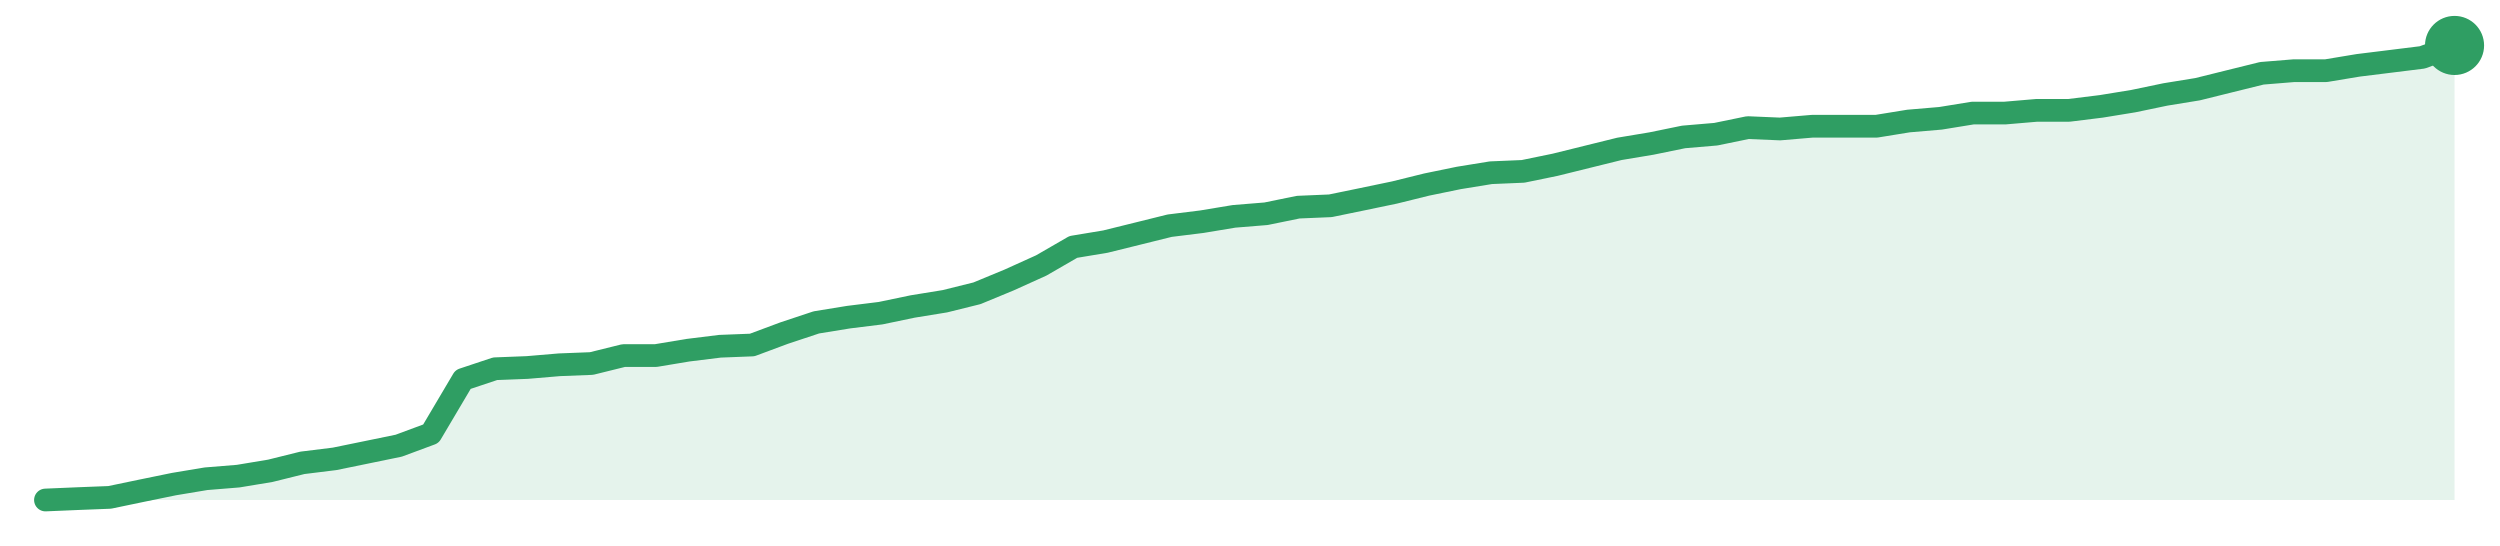
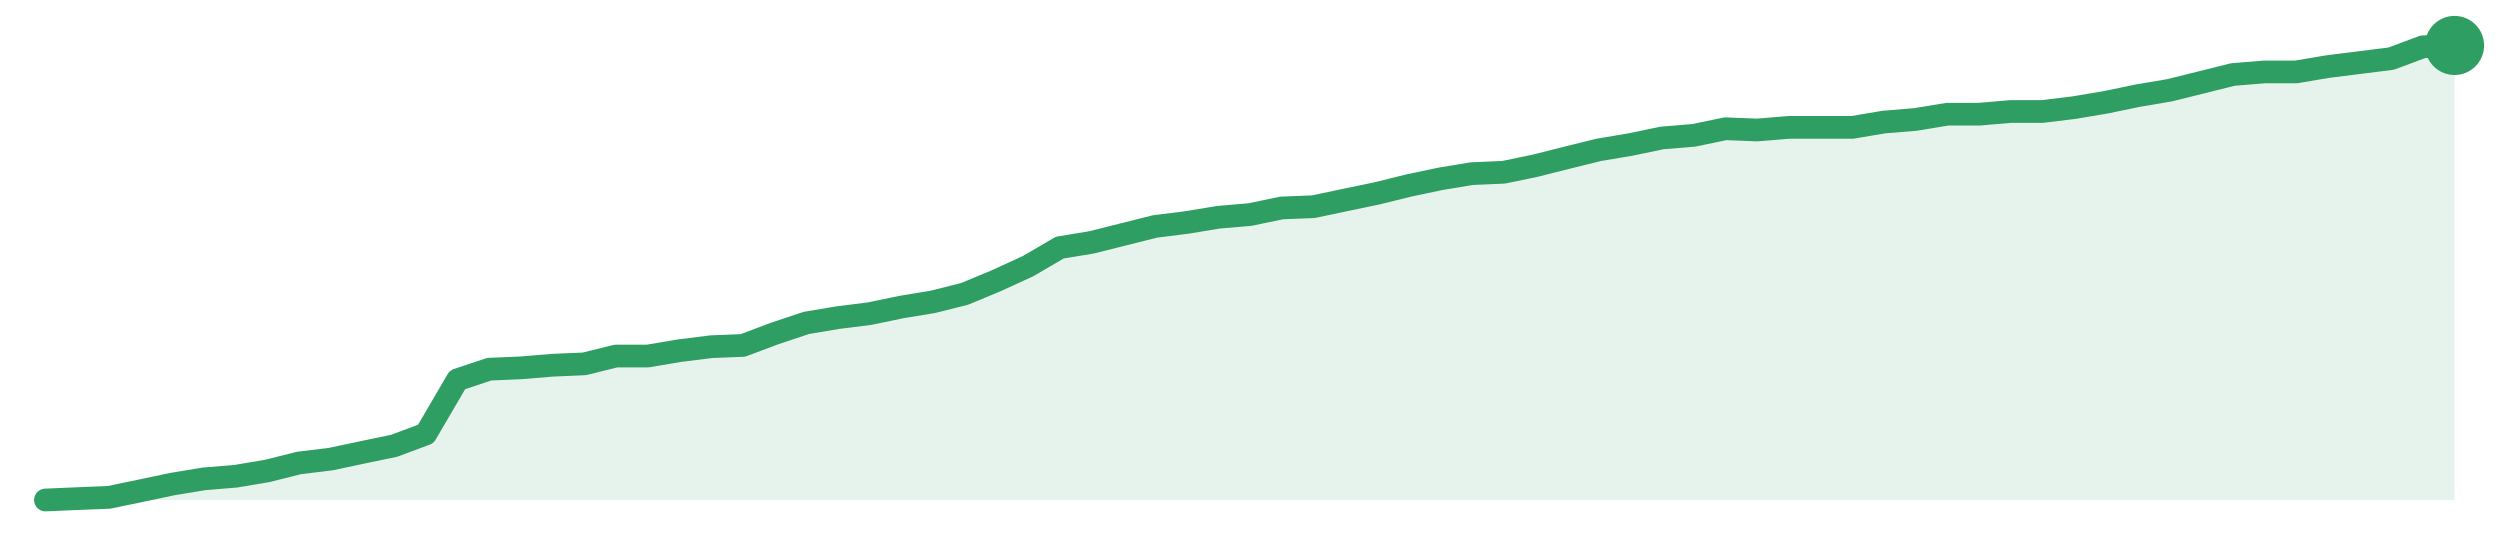
<svg xmlns="http://www.w3.org/2000/svg" width="220" height="48" viewBox="0 0 220 48" role="img" aria-label="trend">
-   <path d="M4.0,44.0 L4.0,44.0 L6.83,43.88 L9.65,43.77 L12.48,43.18 L15.31,42.6 L18.13,42.13 L20.96,41.9 L23.79,41.43 L26.61,40.73 L29.44,40.38 L32.27,39.8 L35.09,39.22 L37.92,38.17 L40.75,33.39 L43.57,32.45 L46.4,32.34 L49.23,32.1 L52.05,31.99 L54.88,31.29 L57.71,31.29 L60.53,30.82 L63.36,30.47 L66.19,30.36 L69.01,29.31 L71.84,28.37 L74.67,27.91 L77.49,27.56 L80.32,26.97 L83.15,26.51 L85.97,25.81 L88.8,24.64 L91.63,23.36 L94.45,21.73 L97.28,21.26 L100.11,20.56 L102.93,19.86 L105.76,19.51 L108.59,19.04 L111.41,18.81 L114.24,18.23 L117.07,18.11 L119.89,17.53 L122.72,16.94 L125.55,16.24 L128.37,15.66 L131.2,15.2 L134.03,15.08 L136.85,14.5 L139.68,13.8 L142.51,13.1 L145.33,12.63 L148.16,12.05 L150.99,11.81 L153.81,11.23 L156.64,11.35 L159.47,11.11 L162.29,11.11 L165.12,11.11 L167.95,10.65 L170.77,10.41 L173.6,9.95 L176.43,9.95 L179.25,9.71 L182.08,9.71 L184.91,9.36 L187.73,8.9 L190.56,8.31 L193.39,7.85 L196.21,7.15 L199.04,6.45 L201.87,6.22 L204.69,6.22 L207.52,5.75 L210.35,5.4 L213.17,5.05 L216.0,4.0 L216.0,44.0 Z" fill="#2f9e631f" />
-   <path d="M4.0,44.0 L6.83,43.88 L9.65,43.77 L12.48,43.18 L15.31,42.6 L18.13,42.13 L20.96,41.9 L23.79,41.43 L26.61,40.73 L29.44,40.38 L32.27,39.8 L35.09,39.22 L37.92,38.17 L40.75,33.39 L43.57,32.45 L46.4,32.34 L49.23,32.1 L52.05,31.99 L54.88,31.29 L57.71,31.29 L60.53,30.82 L63.36,30.47 L66.19,30.36 L69.01,29.31 L71.84,28.37 L74.67,27.91 L77.49,27.56 L80.32,26.97 L83.15,26.51 L85.97,25.81 L88.8,24.64 L91.63,23.36 L94.45,21.73 L97.28,21.26 L100.11,20.56 L102.93,19.86 L105.76,19.51 L108.59,19.04 L111.41,18.81 L114.24,18.23 L117.07,18.11 L119.89,17.53 L122.72,16.94 L125.55,16.24 L128.37,15.66 L131.2,15.2 L134.03,15.08 L136.85,14.5 L139.68,13.8 L142.51,13.1 L145.33,12.63 L148.16,12.05 L150.99,11.81 L153.81,11.23 L156.64,11.35 L159.47,11.11 L162.29,11.11 L165.12,11.11 L167.95,10.65 L170.77,10.41 L173.6,9.95 L176.43,9.95 L179.25,9.71 L182.08,9.71 L184.91,9.36 L187.73,8.9 L190.56,8.31 L193.39,7.85 L196.21,7.15 L199.04,6.45 L201.87,6.22 L204.69,6.22 L207.52,5.75 L210.35,5.4 L213.17,5.05 L216.0,4.0" fill="none" stroke="#2f9e63" stroke-width="2" stroke-linejoin="round" stroke-linecap="round" />
+   <path d="M4.0,44.0 L4.0,44.0 L6.79,43.88 L9.58,43.77 L12.37,43.19 L15.16,42.6 L17.95,42.14 L20.74,41.91 L23.53,41.44 L26.32,40.74 L29.11,40.4 L31.89,39.81 L34.68,39.23 L37.47,38.19 L40.26,33.42 L43.05,32.49 L45.84,32.37 L48.63,32.14 L51.42,32.02 L54.21,31.33 L57.0,31.33 L59.79,30.86 L62.58,30.51 L65.37,30.4 L68.16,29.35 L70.95,28.42 L73.74,27.95 L76.53,27.6 L79.32,27.02 L82.11,26.56 L84.89,25.86 L87.68,24.7 L90.47,23.42 L93.26,21.79 L96.05,21.33 L98.84,20.63 L101.63,19.93 L104.42,19.58 L107.21,19.12 L110.0,18.88 L112.79,18.3 L115.58,18.19 L118.37,17.6 L121.16,17.02 L123.95,16.33 L126.74,15.74 L129.53,15.28 L132.32,15.16 L135.11,14.58 L137.89,13.88 L140.68,13.19 L143.47,12.72 L146.26,12.14 L149.05,11.91 L151.84,11.33 L154.63,11.44 L157.42,11.21 L160.21,11.21 L163.0,11.21 L165.79,10.74 L168.58,10.51 L171.37,10.05 L174.16,10.05 L176.95,9.81 L179.74,9.81 L182.53,9.47 L185.32,9.0 L188.11,8.42 L190.89,7.95 L193.68,7.26 L196.47,6.56 L199.26,6.33 L202.05,6.33 L204.84,5.86 L207.63,5.51 L210.42,5.16 L213.21,4.12 L216.0,4.0 L216.0,44.0 Z" fill="#2f9e631f" />
+   <path d="M4.0,44.0 L6.79,43.88 L9.58,43.77 L12.37,43.19 L15.16,42.6 L17.95,42.14 L20.74,41.91 L23.53,41.44 L26.32,40.74 L29.11,40.4 L31.89,39.81 L34.68,39.23 L37.47,38.19 L40.26,33.42 L43.05,32.49 L45.84,32.37 L48.63,32.14 L51.42,32.02 L54.21,31.33 L57.0,31.33 L59.79,30.86 L62.58,30.51 L65.37,30.4 L68.16,29.35 L70.95,28.42 L73.74,27.95 L76.53,27.6 L79.32,27.02 L82.11,26.56 L84.89,25.86 L87.68,24.7 L90.47,23.42 L93.26,21.79 L96.05,21.33 L98.84,20.63 L101.63,19.93 L104.42,19.58 L107.21,19.12 L110.0,18.88 L112.79,18.3 L115.58,18.19 L118.37,17.6 L121.16,17.02 L123.95,16.33 L126.74,15.74 L129.53,15.28 L132.32,15.16 L135.11,14.58 L137.89,13.88 L140.68,13.19 L143.47,12.72 L146.26,12.14 L149.05,11.91 L151.84,11.33 L154.63,11.44 L157.42,11.21 L160.21,11.21 L163.0,11.21 L165.79,10.74 L168.58,10.51 L171.37,10.05 L174.16,10.05 L176.95,9.81 L179.74,9.81 L182.53,9.47 L185.32,9.0 L188.11,8.42 L190.89,7.95 L193.68,7.26 L196.47,6.56 L199.26,6.33 L202.05,6.33 L204.84,5.86 L207.63,5.51 L210.42,5.16 L213.21,4.12 L216.0,4.0" fill="none" stroke="#2f9e63" stroke-width="2" stroke-linejoin="round" stroke-linecap="round" />
  <circle cx="216.0" cy="4.0" r="2.6" fill="#2f9e63" />
</svg>
